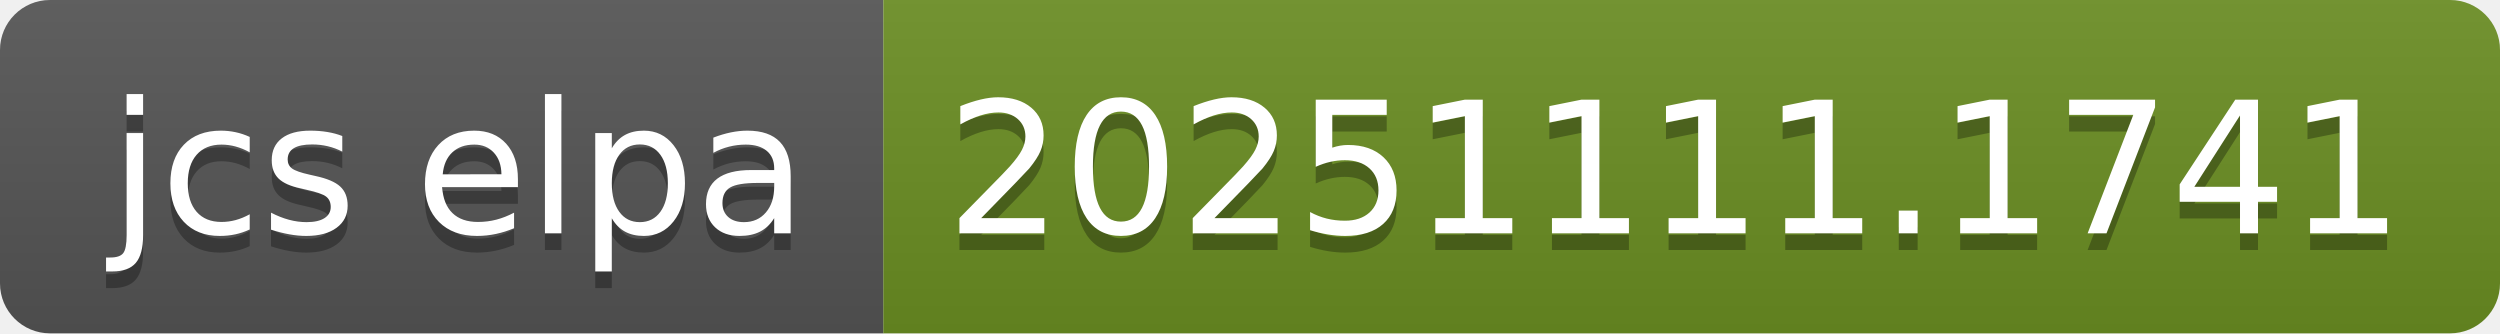
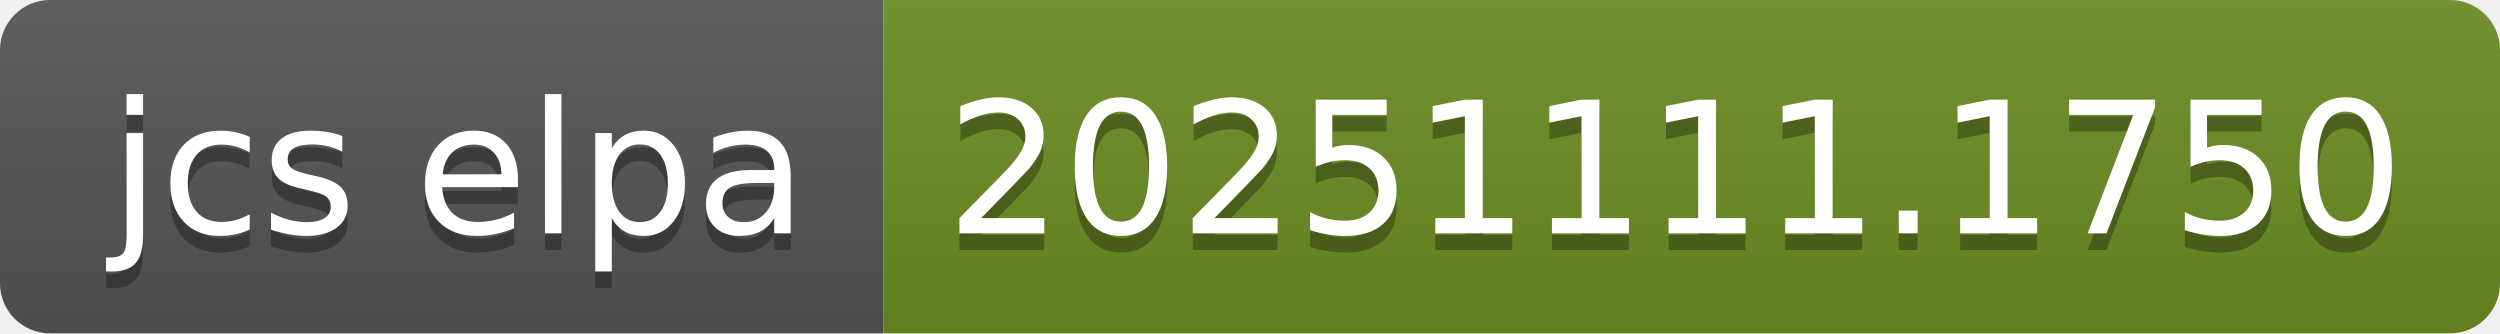
- <svg xmlns="http://www.w3.org/2000/svg" width="150" height="20" role="img" aria-label="jcs elpa: 20251111.1741">
+ <svg xmlns="http://www.w3.org/2000/svg" width="150" height="20" role="img" aria-label="jcs elpa: 20251111.1750">
  <linearGradient id="s" x2="0" y2="100%">
    <stop offset="0" stop-color="#bbb" stop-opacity=".1" />
    <stop offset="1" stop-opacity=".1" />
  </linearGradient>
  <clipPath id="r">
    <rect width="150" height="20" rx="3" fill="#fff" />
  </clipPath>
  <g clip-path="url(#r)">
    <rect width="53" height="20" fill="#555" />
    <rect x="53" width="97" height="20" fill="#6b8e23" />
    <rect width="150" height="20" fill="url(#s)" />
  </g>
  <g fill="#fff" text-anchor="middle" font-family="Verdana,Geneva,DejaVu Sans,sans-serif" text-rendering="geometricPrecision" font-size="110">
    <text aria-hidden="true" x="275" y="150" fill="#010101" fill-opacity=".3" transform="scale(.1)" textLength="430">jcs elpa</text>
    <text x="275" y="140" transform="scale(.1)" fill="#fff" textLength="430">jcs elpa</text>
-     <text aria-hidden="true" x="1005" y="150" fill="#010101" fill-opacity=".3" transform="scale(.1)" textLength="870">20251111.1741</text>
-     <text x="1005" y="140" transform="scale(.1)" fill="#fff" textLength="870">20251111.1741</text>
+     <text aria-hidden="true" x="1005" y="150" fill="#010101" fill-opacity=".3" transform="scale(.1)" textLength="870">20251111.1750</text>
+     <text x="1005" y="140" transform="scale(.1)" fill="#fff" textLength="870">20251111.1750</text>
  </g>
</svg>
